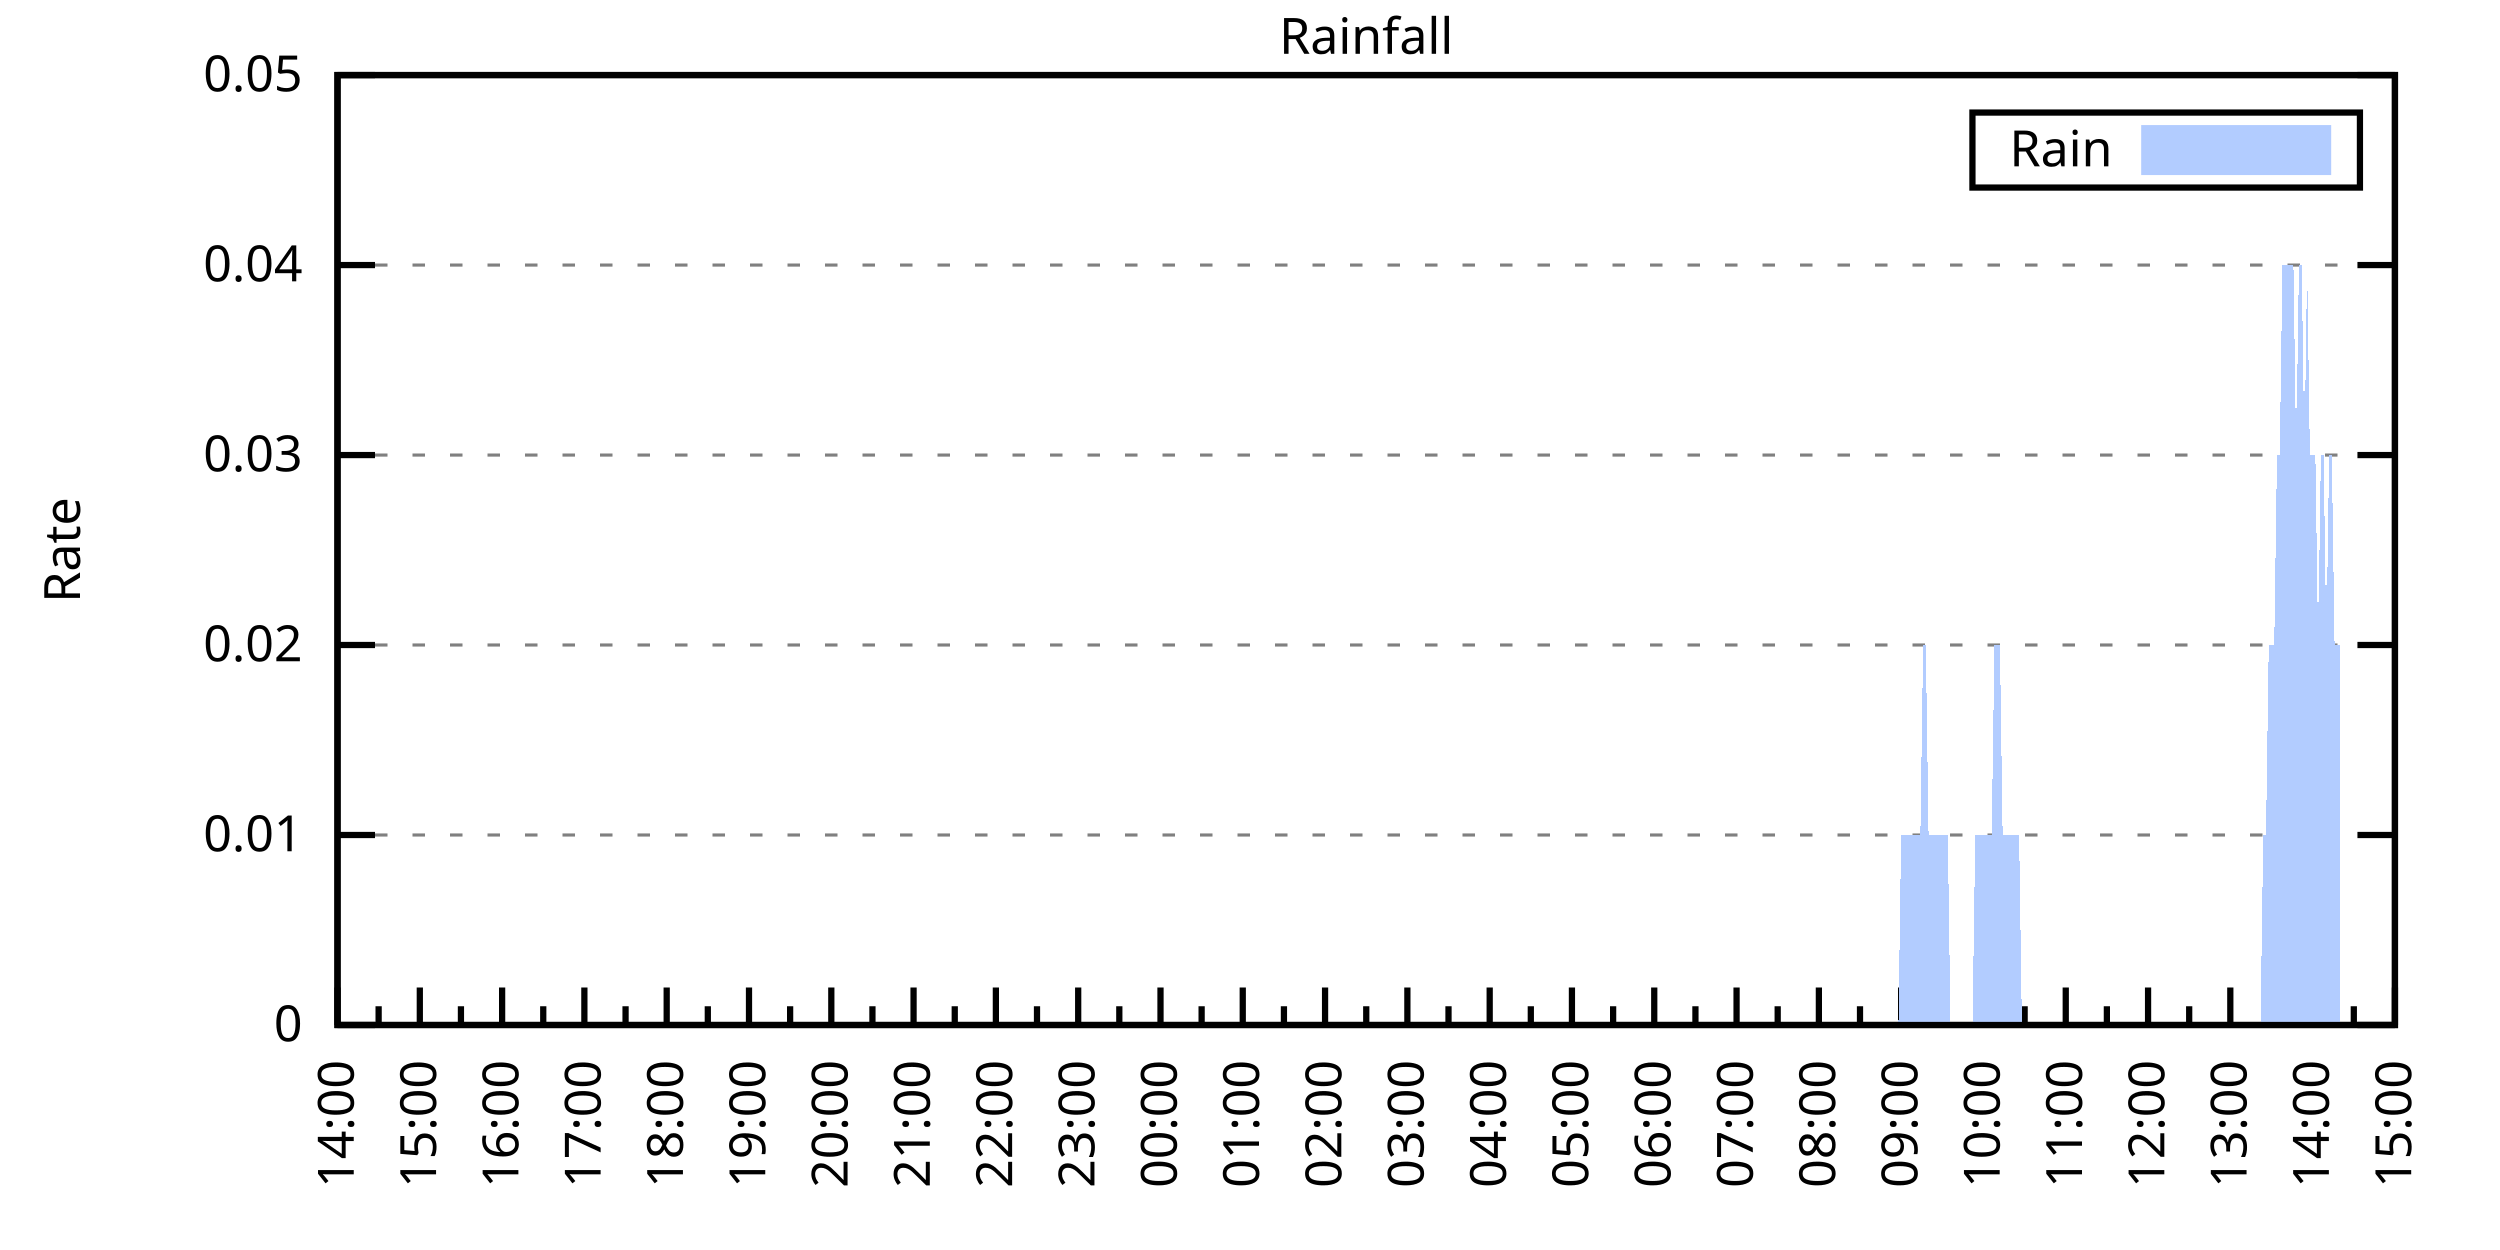
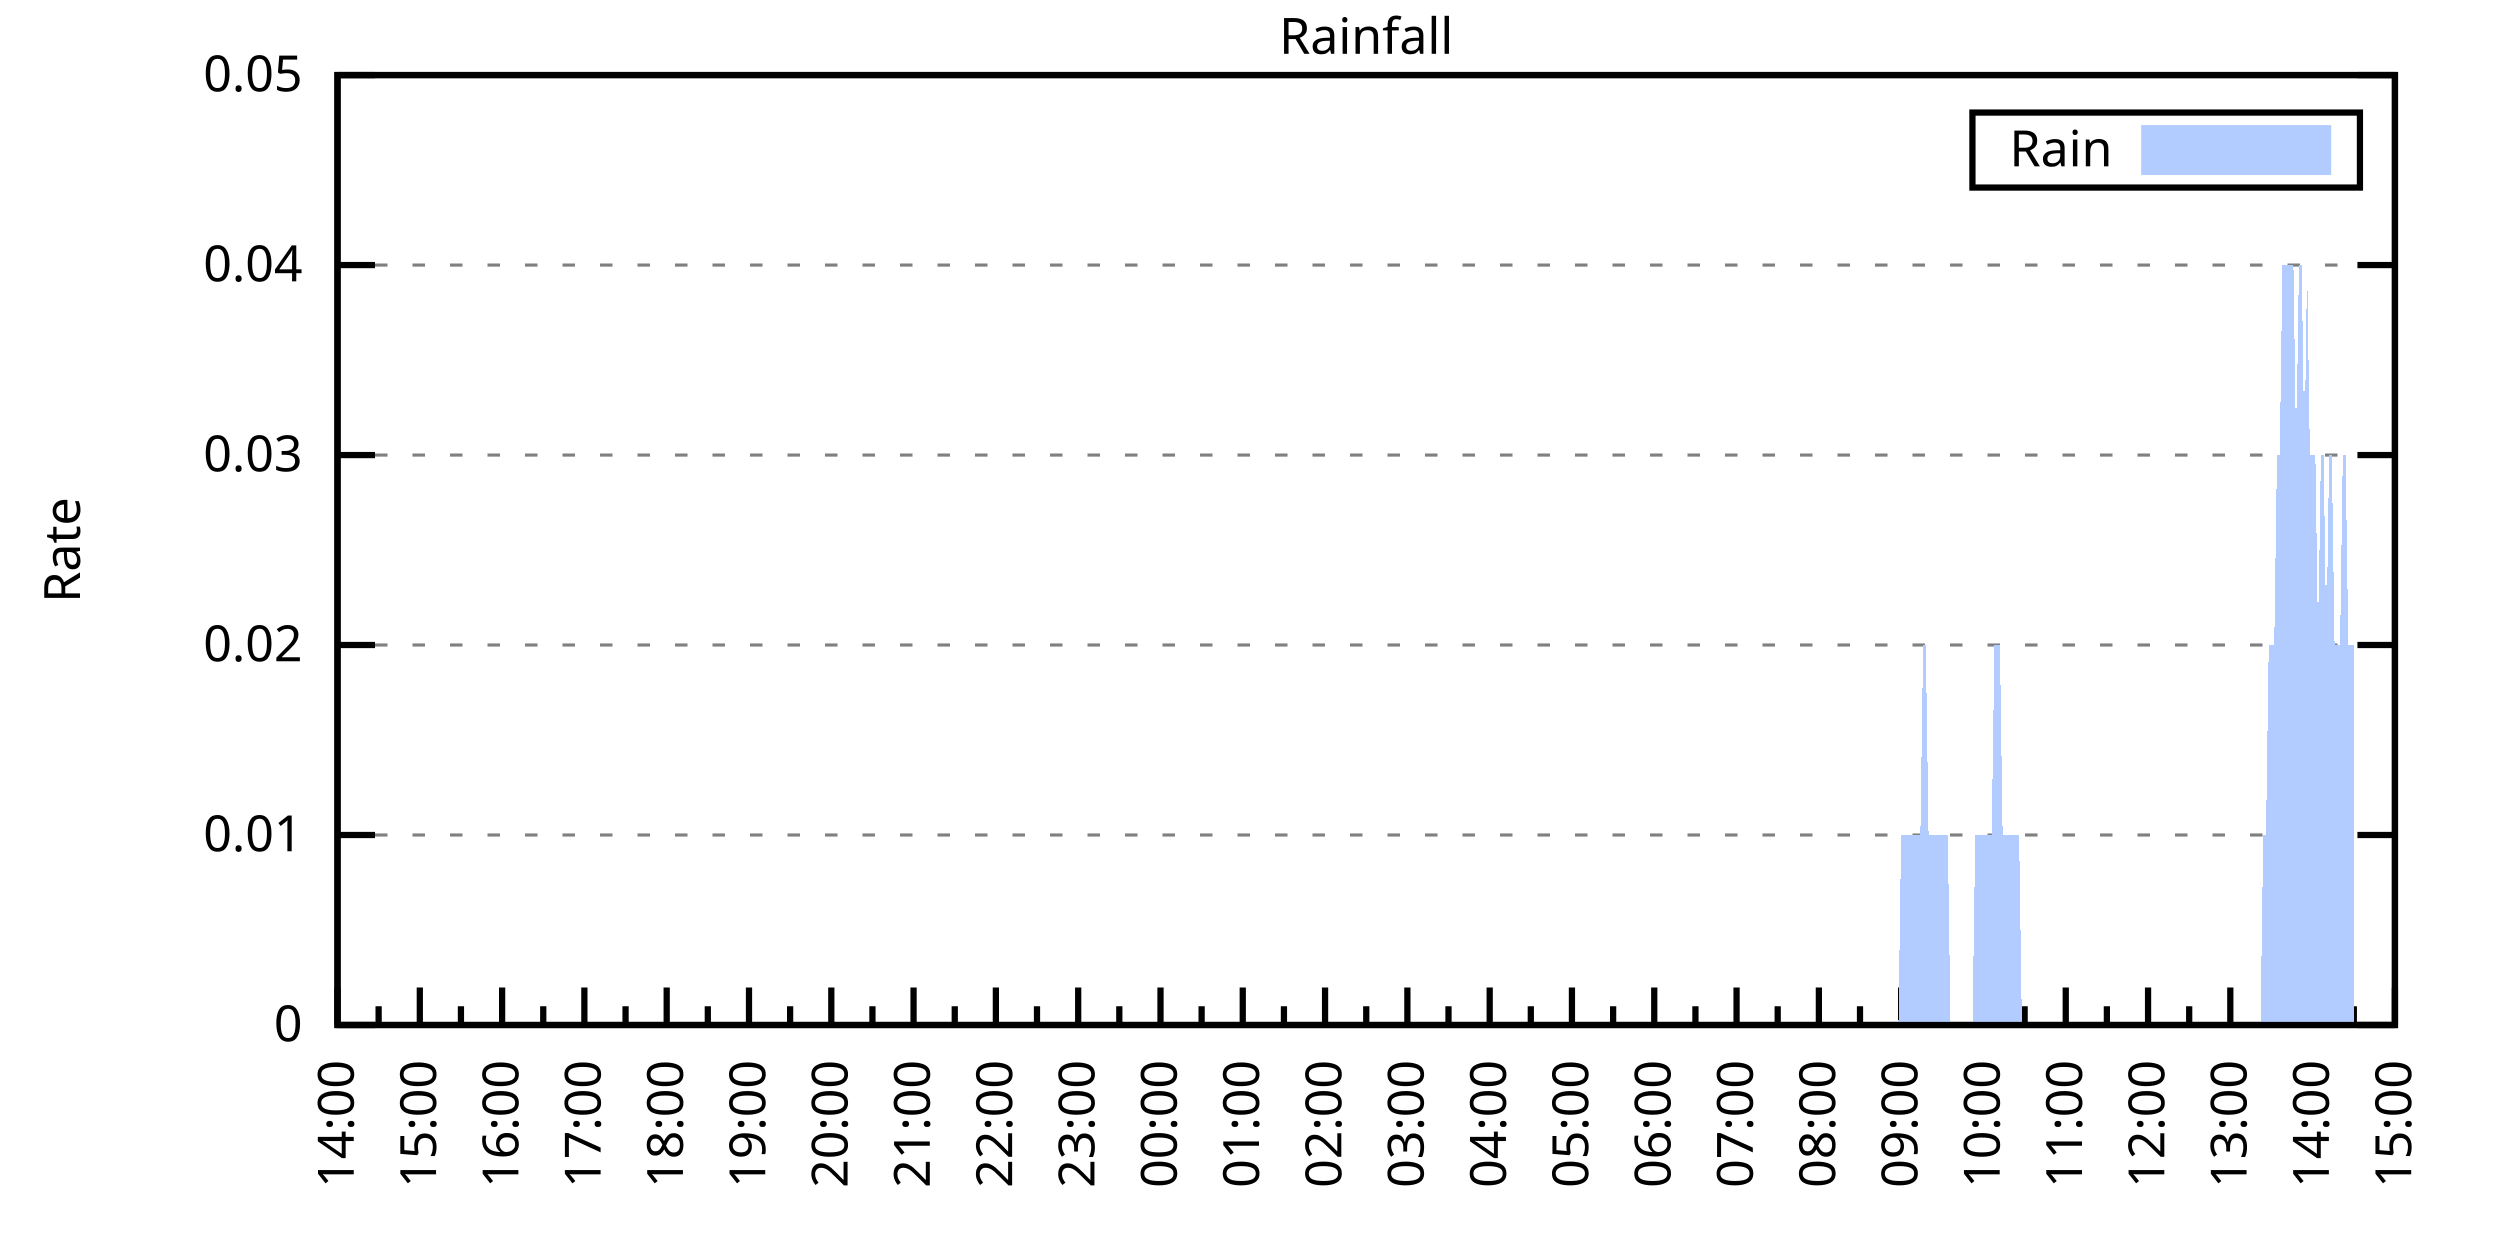
<svg xmlns="http://www.w3.org/2000/svg" xmlns:xlink="http://www.w3.org/1999/xlink" width="400" height="200" viewBox="0 0 400 200">
  <g id="gnuplot_canvas">
    <rect x="0" y="0" width="400" height="200" fill="none" />
    <defs>
      <circle id="gpDot" r="0.5" stroke-width="0.5" stroke="currentColor" />
      <path id="gpPt0" stroke-width="0.333" stroke="currentColor" d="M-1,0 h2 M0,-1 v2" />
      <path id="gpPt1" stroke-width="0.333" stroke="currentColor" d="M-1,-1 L1,1 M1,-1 L-1,1" />
      <path id="gpPt2" stroke-width="0.333" stroke="currentColor" d="M-1,0 L1,0 M0,-1 L0,1 M-1,-1 L1,1 M-1,1 L1,-1" />
      <rect id="gpPt3" stroke-width="0.333" stroke="currentColor" x="-1" y="-1" width="2" height="2" />
      <rect id="gpPt4" stroke-width="0.333" stroke="currentColor" fill="currentColor" x="-1" y="-1" width="2" height="2" />
      <circle id="gpPt5" stroke-width="0.333" stroke="currentColor" cx="0" cy="0" r="1" />
      <use xlink:href="#gpPt5" id="gpPt6" fill="currentColor" stroke="none" />
      <path id="gpPt7" stroke-width="0.333" stroke="currentColor" d="M0,-1.33 L-1.33,0.67 L1.33,0.67 z" />
      <use xlink:href="#gpPt7" id="gpPt8" fill="currentColor" stroke="none" />
      <use xlink:href="#gpPt7" id="gpPt9" stroke="currentColor" transform="rotate(180)" />
      <use xlink:href="#gpPt9" id="gpPt10" fill="currentColor" stroke="none" />
      <use xlink:href="#gpPt3" id="gpPt11" stroke="currentColor" transform="rotate(45)" />
      <use xlink:href="#gpPt11" id="gpPt12" fill="currentColor" stroke="none" />
      <path id="gpPt13" stroke-width="0.333" stroke="currentColor" d="M0,1.330 L1.265,0.411 L0.782,-1.067 L-0.782,-1.076 L-1.265,0.411 z" />
      <use xlink:href="#gpPt13" id="gpPt14" fill="currentColor" stroke="none" />
      <filter id="textbox" filterUnits="objectBoundingBox" x="0" y="0" height="1" width="1">
        <feFlood flood-color="white" flood-opacity="1" result="bgnd" />
        <feComposite in="SourceGraphic" in2="bgnd" operator="atop" />
      </filter>
      <filter id="greybox" filterUnits="objectBoundingBox" x="0" y="0" height="1" width="1">
        <feFlood flood-color="lightgrey" flood-opacity="1" result="grey" />
        <feComposite in="SourceGraphic" in2="grey" operator="atop" />
      </filter>
    </defs>
    <g fill="none" color="white" stroke="currentColor" stroke-width="1.00" stroke-linecap="butt" stroke-linejoin="miter">
</g>
    <g fill="none" color="black" stroke="currentColor" stroke-width="1.00" stroke-linecap="butt" stroke-linejoin="miter">
      <g stroke="none" shape-rendering="crispEdges">
        <polygon fill="rgb(255, 255, 255)" points="54.00,164.00 383.18,164.00 383.18,12.02 54.00,12.02 " />
      </g>
    </g>
    <g fill="none" color="black" stroke="currentColor" stroke-width="1.00" stroke-linecap="butt" stroke-linejoin="miter">
</g>
    <g fill="none" color="black" stroke="black" stroke-width="0.50" stroke-linecap="butt" stroke-linejoin="miter">
</g>
    <g fill="none" color="gray" stroke="currentColor" stroke-width="0.50" stroke-linecap="butt" stroke-linejoin="miter">
      <path stroke="gray" stroke-dasharray="2,4" class="gridline" d="M54.00,164.00 L383.19,164.00  " />
    </g>
    <g fill="none" color="gray" stroke="gray" stroke-width="1.00" stroke-linecap="butt" stroke-linejoin="miter">
</g>
    <g fill="none" color="black" stroke="currentColor" stroke-width="1.00" stroke-linecap="butt" stroke-linejoin="miter">
      <path stroke="black" d="M54.00,164.00 L60.00,164.00 M383.19,164.00 L377.19,164.00  " />
      <g transform="translate(48.40,166.60)" stroke="none" fill="black" font-family="Sans" font-size="8.00" text-anchor="end">
        <text>
          <tspan font-family="Sans"> 0</tspan>
        </text>
      </g>
    </g>
    <g fill="none" color="black" stroke="currentColor" stroke-width="1.00" stroke-linecap="butt" stroke-linejoin="miter">
</g>
    <g fill="none" color="black" stroke="black" stroke-width="0.50" stroke-linecap="butt" stroke-linejoin="miter">
</g>
    <g fill="none" color="gray" stroke="currentColor" stroke-width="0.50" stroke-linecap="butt" stroke-linejoin="miter">
      <path stroke="gray" stroke-dasharray="2,4" class="gridline" d="M54.00,133.60 L383.19,133.60  " />
    </g>
    <g fill="none" color="gray" stroke="gray" stroke-width="1.00" stroke-linecap="butt" stroke-linejoin="miter">
</g>
    <g fill="none" color="black" stroke="currentColor" stroke-width="1.00" stroke-linecap="butt" stroke-linejoin="miter">
      <path stroke="black" d="M54.00,133.60 L60.00,133.60 M383.19,133.60 L377.19,133.60  " />
      <g transform="translate(48.40,136.20)" stroke="none" fill="black" font-family="Sans" font-size="8.00" text-anchor="end">
        <text>
          <tspan font-family="Sans"> 0.01</tspan>
        </text>
      </g>
    </g>
    <g fill="none" color="black" stroke="currentColor" stroke-width="1.00" stroke-linecap="butt" stroke-linejoin="miter">
</g>
    <g fill="none" color="black" stroke="black" stroke-width="0.50" stroke-linecap="butt" stroke-linejoin="miter">
</g>
    <g fill="none" color="gray" stroke="currentColor" stroke-width="0.50" stroke-linecap="butt" stroke-linejoin="miter">
      <path stroke="gray" stroke-dasharray="2,4" class="gridline" d="M54.00,103.20 L383.19,103.20  " />
    </g>
    <g fill="none" color="gray" stroke="gray" stroke-width="1.00" stroke-linecap="butt" stroke-linejoin="miter">
</g>
    <g fill="none" color="black" stroke="currentColor" stroke-width="1.00" stroke-linecap="butt" stroke-linejoin="miter">
      <path stroke="black" d="M54.00,103.20 L60.00,103.20 M383.19,103.20 L377.19,103.20  " />
      <g transform="translate(48.40,105.80)" stroke="none" fill="black" font-family="Sans" font-size="8.00" text-anchor="end">
        <text>
          <tspan font-family="Sans"> 0.02</tspan>
        </text>
      </g>
    </g>
    <g fill="none" color="black" stroke="currentColor" stroke-width="1.00" stroke-linecap="butt" stroke-linejoin="miter">
</g>
    <g fill="none" color="black" stroke="black" stroke-width="0.50" stroke-linecap="butt" stroke-linejoin="miter">
</g>
    <g fill="none" color="gray" stroke="currentColor" stroke-width="0.50" stroke-linecap="butt" stroke-linejoin="miter">
      <path stroke="gray" stroke-dasharray="2,4" class="gridline" d="M54.00,72.81 L383.19,72.81  " />
    </g>
    <g fill="none" color="gray" stroke="gray" stroke-width="1.00" stroke-linecap="butt" stroke-linejoin="miter">
</g>
    <g fill="none" color="black" stroke="currentColor" stroke-width="1.00" stroke-linecap="butt" stroke-linejoin="miter">
      <path stroke="black" d="M54.00,72.81 L60.00,72.81 M383.19,72.81 L377.19,72.81  " />
      <g transform="translate(48.40,75.41)" stroke="none" fill="black" font-family="Sans" font-size="8.00" text-anchor="end">
        <text>
          <tspan font-family="Sans"> 0.03</tspan>
        </text>
      </g>
    </g>
    <g fill="none" color="black" stroke="currentColor" stroke-width="1.00" stroke-linecap="butt" stroke-linejoin="miter">
</g>
    <g fill="none" color="black" stroke="black" stroke-width="0.50" stroke-linecap="butt" stroke-linejoin="miter">
</g>
    <g fill="none" color="gray" stroke="currentColor" stroke-width="0.50" stroke-linecap="butt" stroke-linejoin="miter">
      <path stroke="gray" stroke-dasharray="2,4" class="gridline" d="M54.00,42.41 L383.19,42.41  " />
    </g>
    <g fill="none" color="gray" stroke="gray" stroke-width="1.00" stroke-linecap="butt" stroke-linejoin="miter">
</g>
    <g fill="none" color="black" stroke="currentColor" stroke-width="1.00" stroke-linecap="butt" stroke-linejoin="miter">
      <path stroke="black" d="M54.00,42.41 L60.00,42.41 M383.19,42.41 L377.19,42.41  " />
      <g transform="translate(48.40,45.01)" stroke="none" fill="black" font-family="Sans" font-size="8.00" text-anchor="end">
        <text>
          <tspan font-family="Sans"> 0.04</tspan>
        </text>
      </g>
    </g>
    <g fill="none" color="black" stroke="currentColor" stroke-width="1.00" stroke-linecap="butt" stroke-linejoin="miter">
</g>
    <g fill="none" color="black" stroke="black" stroke-width="0.50" stroke-linecap="butt" stroke-linejoin="miter">
</g>
    <g fill="none" color="gray" stroke="currentColor" stroke-width="0.50" stroke-linecap="butt" stroke-linejoin="miter">
      <path stroke="gray" stroke-dasharray="2,4" class="gridline" d="M54.00,12.01 L383.19,12.01  " />
    </g>
    <g fill="none" color="gray" stroke="gray" stroke-width="1.00" stroke-linecap="butt" stroke-linejoin="miter">
</g>
    <g fill="none" color="black" stroke="currentColor" stroke-width="1.00" stroke-linecap="butt" stroke-linejoin="miter">
      <path stroke="black" d="M54.00,12.01 L60.00,12.01 M383.19,12.01 L377.19,12.01  " />
      <g transform="translate(48.40,14.61)" stroke="none" fill="black" font-family="Sans" font-size="8.00" text-anchor="end">
        <text>
          <tspan font-family="Sans"> 0.05</tspan>
        </text>
      </g>
    </g>
    <g fill="none" color="black" stroke="currentColor" stroke-width="1.00" stroke-linecap="butt" stroke-linejoin="miter">
      <path stroke="black" d="M54.00,164.00 L54.00,158.00  " />
      <g transform="translate(56.60,169.60) rotate(270)" stroke="none" fill="black" font-family="Sans" font-size="8.00" text-anchor="end">
        <text>
          <tspan font-family="Sans">14:00</tspan>
        </text>
      </g>
    </g>
    <g fill="none" color="black" stroke="currentColor" stroke-width="1.00" stroke-linecap="butt" stroke-linejoin="miter">
      <path stroke="black" d="M60.58,164.00 L60.58,161.00 M67.17,164.00 L67.17,158.00  " />
      <g transform="translate(69.77,169.60) rotate(270)" stroke="none" fill="black" font-family="Sans" font-size="8.00" text-anchor="end">
        <text>
          <tspan font-family="Sans">15:00</tspan>
        </text>
      </g>
    </g>
    <g fill="none" color="black" stroke="currentColor" stroke-width="1.00" stroke-linecap="butt" stroke-linejoin="miter">
      <path stroke="black" d="M73.75,164.00 L73.75,161.00 M80.34,164.00 L80.34,158.00  " />
      <g transform="translate(82.94,169.60) rotate(270)" stroke="none" fill="black" font-family="Sans" font-size="8.00" text-anchor="end">
        <text>
          <tspan font-family="Sans">16:00</tspan>
        </text>
      </g>
    </g>
    <g fill="none" color="black" stroke="currentColor" stroke-width="1.00" stroke-linecap="butt" stroke-linejoin="miter">
      <path stroke="black" d="M86.92,164.00 L86.92,161.00 M93.50,164.00 L93.50,158.00  " />
      <g transform="translate(96.10,169.60) rotate(270)" stroke="none" fill="black" font-family="Sans" font-size="8.00" text-anchor="end">
        <text>
          <tspan font-family="Sans">17:00</tspan>
        </text>
      </g>
    </g>
    <g fill="none" color="black" stroke="currentColor" stroke-width="1.00" stroke-linecap="butt" stroke-linejoin="miter">
      <path stroke="black" d="M100.09,164.00 L100.09,161.00 M106.67,164.00 L106.67,158.00  " />
      <g transform="translate(109.27,169.60) rotate(270)" stroke="none" fill="black" font-family="Sans" font-size="8.00" text-anchor="end">
        <text>
          <tspan font-family="Sans">18:00</tspan>
        </text>
      </g>
    </g>
    <g fill="none" color="black" stroke="currentColor" stroke-width="1.00" stroke-linecap="butt" stroke-linejoin="miter">
      <path stroke="black" d="M113.25,164.00 L113.25,161.00 M119.84,164.00 L119.84,158.00  " />
      <g transform="translate(122.44,169.60) rotate(270)" stroke="none" fill="black" font-family="Sans" font-size="8.00" text-anchor="end">
        <text>
          <tspan font-family="Sans">19:00</tspan>
        </text>
      </g>
    </g>
    <g fill="none" color="black" stroke="currentColor" stroke-width="1.00" stroke-linecap="butt" stroke-linejoin="miter">
      <path stroke="black" d="M126.42,164.00 L126.42,161.00 M133.01,164.00 L133.01,158.00  " />
      <g transform="translate(135.61,169.60) rotate(270)" stroke="none" fill="black" font-family="Sans" font-size="8.00" text-anchor="end">
        <text>
          <tspan font-family="Sans">20:00</tspan>
        </text>
      </g>
    </g>
    <g fill="none" color="black" stroke="currentColor" stroke-width="1.00" stroke-linecap="butt" stroke-linejoin="miter">
      <path stroke="black" d="M139.59,164.00 L139.59,161.00 M146.17,164.00 L146.17,158.00  " />
      <g transform="translate(148.77,169.60) rotate(270)" stroke="none" fill="black" font-family="Sans" font-size="8.00" text-anchor="end">
        <text>
          <tspan font-family="Sans">21:00</tspan>
        </text>
      </g>
    </g>
    <g fill="none" color="black" stroke="currentColor" stroke-width="1.00" stroke-linecap="butt" stroke-linejoin="miter">
      <path stroke="black" d="M152.76,164.00 L152.76,161.00 M159.34,164.00 L159.34,158.00  " />
      <g transform="translate(161.94,169.60) rotate(270)" stroke="none" fill="black" font-family="Sans" font-size="8.00" text-anchor="end">
        <text>
          <tspan font-family="Sans">22:00</tspan>
        </text>
      </g>
    </g>
    <g fill="none" color="black" stroke="currentColor" stroke-width="1.00" stroke-linecap="butt" stroke-linejoin="miter">
      <path stroke="black" d="M165.92,164.00 L165.92,161.00 M172.51,164.00 L172.51,158.00  " />
      <g transform="translate(175.11,169.60) rotate(270)" stroke="none" fill="black" font-family="Sans" font-size="8.00" text-anchor="end">
        <text>
          <tspan font-family="Sans">23:00</tspan>
        </text>
      </g>
    </g>
    <g fill="none" color="black" stroke="currentColor" stroke-width="1.00" stroke-linecap="butt" stroke-linejoin="miter">
      <path stroke="black" d="M179.09,164.00 L179.09,161.00 M185.68,164.00 L185.68,158.00  " />
      <g transform="translate(188.28,169.60) rotate(270)" stroke="none" fill="black" font-family="Sans" font-size="8.00" text-anchor="end">
        <text>
          <tspan font-family="Sans">00:00</tspan>
        </text>
      </g>
    </g>
    <g fill="none" color="black" stroke="currentColor" stroke-width="1.00" stroke-linecap="butt" stroke-linejoin="miter">
      <path stroke="black" d="M192.26,164.00 L192.26,161.00 M198.84,164.00 L198.84,158.00  " />
      <g transform="translate(201.44,169.60) rotate(270)" stroke="none" fill="black" font-family="Sans" font-size="8.00" text-anchor="end">
        <text>
          <tspan font-family="Sans">01:00</tspan>
        </text>
      </g>
    </g>
    <g fill="none" color="black" stroke="currentColor" stroke-width="1.00" stroke-linecap="butt" stroke-linejoin="miter">
      <path stroke="black" d="M205.43,164.00 L205.43,161.00 M212.01,164.00 L212.01,158.00  " />
      <g transform="translate(214.61,169.60) rotate(270)" stroke="none" fill="black" font-family="Sans" font-size="8.00" text-anchor="end">
        <text>
          <tspan font-family="Sans">02:00</tspan>
        </text>
      </g>
    </g>
    <g fill="none" color="black" stroke="currentColor" stroke-width="1.00" stroke-linecap="butt" stroke-linejoin="miter">
      <path stroke="black" d="M218.60,164.00 L218.60,161.00 M225.18,164.00 L225.18,158.00  " />
      <g transform="translate(227.78,169.60) rotate(270)" stroke="none" fill="black" font-family="Sans" font-size="8.00" text-anchor="end">
        <text>
          <tspan font-family="Sans">03:00</tspan>
        </text>
      </g>
    </g>
    <g fill="none" color="black" stroke="currentColor" stroke-width="1.00" stroke-linecap="butt" stroke-linejoin="miter">
      <path stroke="black" d="M231.76,164.00 L231.76,161.00 M238.35,164.00 L238.35,158.00  " />
      <g transform="translate(240.95,169.60) rotate(270)" stroke="none" fill="black" font-family="Sans" font-size="8.00" text-anchor="end">
        <text>
          <tspan font-family="Sans">04:00</tspan>
        </text>
      </g>
    </g>
    <g fill="none" color="black" stroke="currentColor" stroke-width="1.00" stroke-linecap="butt" stroke-linejoin="miter">
      <path stroke="black" d="M244.93,164.00 L244.93,161.00 M251.51,164.00 L251.51,158.00  " />
      <g transform="translate(254.11,169.60) rotate(270)" stroke="none" fill="black" font-family="Sans" font-size="8.00" text-anchor="end">
        <text>
          <tspan font-family="Sans">05:00</tspan>
        </text>
      </g>
    </g>
    <g fill="none" color="black" stroke="currentColor" stroke-width="1.00" stroke-linecap="butt" stroke-linejoin="miter">
      <path stroke="black" d="M258.10,164.00 L258.10,161.00 M264.68,164.00 L264.68,158.00  " />
      <g transform="translate(267.28,169.60) rotate(270)" stroke="none" fill="black" font-family="Sans" font-size="8.00" text-anchor="end">
        <text>
          <tspan font-family="Sans">06:00</tspan>
        </text>
      </g>
    </g>
    <g fill="none" color="black" stroke="currentColor" stroke-width="1.00" stroke-linecap="butt" stroke-linejoin="miter">
      <path stroke="black" d="M271.27,164.00 L271.27,161.00 M277.85,164.00 L277.85,158.00  " />
      <g transform="translate(280.45,169.60) rotate(270)" stroke="none" fill="black" font-family="Sans" font-size="8.00" text-anchor="end">
        <text>
          <tspan font-family="Sans">07:00</tspan>
        </text>
      </g>
    </g>
    <g fill="none" color="black" stroke="currentColor" stroke-width="1.00" stroke-linecap="butt" stroke-linejoin="miter">
      <path stroke="black" d="M284.43,164.00 L284.43,161.00 M291.02,164.00 L291.02,158.00  " />
      <g transform="translate(293.62,169.60) rotate(270)" stroke="none" fill="black" font-family="Sans" font-size="8.00" text-anchor="end">
        <text>
          <tspan font-family="Sans">08:00</tspan>
        </text>
      </g>
    </g>
    <g fill="none" color="black" stroke="currentColor" stroke-width="1.00" stroke-linecap="butt" stroke-linejoin="miter">
      <path stroke="black" d="M297.60,164.00 L297.60,161.00 M304.18,164.00 L304.18,158.00  " />
      <g transform="translate(306.78,169.60) rotate(270)" stroke="none" fill="black" font-family="Sans" font-size="8.00" text-anchor="end">
        <text>
          <tspan font-family="Sans">09:00</tspan>
        </text>
      </g>
    </g>
    <g fill="none" color="black" stroke="currentColor" stroke-width="1.00" stroke-linecap="butt" stroke-linejoin="miter">
      <path stroke="black" d="M310.77,164.00 L310.77,161.00 M317.35,164.00 L317.35,158.00  " />
      <g transform="translate(319.95,169.60) rotate(270)" stroke="none" fill="black" font-family="Sans" font-size="8.00" text-anchor="end">
        <text>
          <tspan font-family="Sans">10:00</tspan>
        </text>
      </g>
    </g>
    <g fill="none" color="black" stroke="currentColor" stroke-width="1.00" stroke-linecap="butt" stroke-linejoin="miter">
      <path stroke="black" d="M323.94,164.00 L323.94,161.00 M330.52,164.00 L330.52,158.00  " />
      <g transform="translate(333.12,169.60) rotate(270)" stroke="none" fill="black" font-family="Sans" font-size="8.00" text-anchor="end">
        <text>
          <tspan font-family="Sans">11:00</tspan>
        </text>
      </g>
    </g>
    <g fill="none" color="black" stroke="currentColor" stroke-width="1.00" stroke-linecap="butt" stroke-linejoin="miter">
      <path stroke="black" d="M337.10,164.00 L337.10,161.00 M343.69,164.00 L343.69,158.00  " />
      <g transform="translate(346.29,169.60) rotate(270)" stroke="none" fill="black" font-family="Sans" font-size="8.00" text-anchor="end">
        <text>
          <tspan font-family="Sans">12:00</tspan>
        </text>
      </g>
    </g>
    <g fill="none" color="black" stroke="currentColor" stroke-width="1.00" stroke-linecap="butt" stroke-linejoin="miter">
      <path stroke="black" d="M350.27,164.00 L350.27,161.00 M356.85,164.00 L356.85,158.00  " />
      <g transform="translate(359.45,169.60) rotate(270)" stroke="none" fill="black" font-family="Sans" font-size="8.00" text-anchor="end">
        <text>
          <tspan font-family="Sans">13:00</tspan>
        </text>
      </g>
    </g>
    <g fill="none" color="black" stroke="currentColor" stroke-width="1.00" stroke-linecap="butt" stroke-linejoin="miter">
      <path stroke="black" d="M363.44,164.00 L363.44,161.00 M370.02,164.00 L370.02,158.00  " />
      <g transform="translate(372.62,169.60) rotate(270)" stroke="none" fill="black" font-family="Sans" font-size="8.00" text-anchor="end">
        <text>
          <tspan font-family="Sans">14:00</tspan>
        </text>
      </g>
    </g>
    <g fill="none" color="black" stroke="currentColor" stroke-width="1.00" stroke-linecap="butt" stroke-linejoin="miter">
      <path stroke="black" d="M376.61,164.00 L376.61,161.00 M383.19,164.00 L383.19,158.00  " />
      <g transform="translate(385.79,169.60) rotate(270)" stroke="none" fill="black" font-family="Sans" font-size="8.00" text-anchor="end">
        <text>
          <tspan font-family="Sans">15:00</tspan>
        </text>
      </g>
    </g>
    <g fill="none" color="black" stroke="currentColor" stroke-width="1.00" stroke-linecap="butt" stroke-linejoin="miter">
</g>
    <g fill="none" color="black" stroke="currentColor" stroke-width="1.00" stroke-linecap="butt" stroke-linejoin="miter">
      <path stroke="black" d="M54.00,12.01 L54.00,164.00 L383.19,164.00 L383.19,12.01 L54.00,12.01 Z  " />
    </g>
    <g fill="none" color="black" stroke="currentColor" stroke-width="1.00" stroke-linecap="butt" stroke-linejoin="miter">
      <g transform="translate(12.80,88.01) rotate(270)" stroke="none" fill="black" font-family="Sans" font-size="8.00" text-anchor="middle">
        <text>
          <tspan font-family="Sans">Rate</tspan>
        </text>
      </g>
    </g>
    <g fill="none" color="black" stroke="currentColor" stroke-width="1.00" stroke-linecap="butt" stroke-linejoin="miter">
</g>
    <g fill="none" color="black" stroke="currentColor" stroke-width="1.00" stroke-linecap="butt" stroke-linejoin="miter">
      <path stroke="black" d="M315.59,30.01 L315.59,18.01 L377.59,18.01 L377.59,30.01 L315.59,30.01 Z  " />
    </g>
    <g id="Rainfall_plot_1">
      <g fill="none" color="white" stroke="black" stroke-width="2.00" stroke-linecap="butt" stroke-linejoin="miter">
</g>
      <g fill="none" color="black" stroke="currentColor" stroke-width="2.00" stroke-linecap="butt" stroke-linejoin="miter">
        <g transform="translate(337.99,26.61)" stroke="none" fill="black" font-family="Sans" font-size="8.00" text-anchor="end">
          <text>
            <tspan font-family="Sans">Rain</tspan>
          </text>
        </g>
      </g>
      <g fill="none" color="black" stroke="currentColor" stroke-width="2.00" stroke-linecap="butt" stroke-linejoin="miter">
        <g stroke="none" shape-rendering="crispEdges">
          <polygon fill="rgb(178, 204, 255)" points="343.59,27.01 371.99,27.01 371.99,21.01 343.59,21.01 " />
        </g>
        <path stroke="rgb(178, 204, 255)" d="M343.59,27.01 L371.99,27.01 L371.99,21.01 L343.59,21.01 L343.59,27.01 Z  " />
      </g>
      <g fill="none" color="black" stroke="currentColor" stroke-width="2.00" stroke-linecap="butt" stroke-linejoin="miter">
        <g stroke="none" shape-rendering="crispEdges">
-           <polygon fill="rgb(178, 204, 255)" points="58.83,164.00 59.27,164.00 59.71,164.00 60.14,164.00 60.58,164.00 61.02,164.00 61.46,164.00 61.90,164.00 62.34,164.00 62.78,164.00 63.22,164.00 63.66,164.00 64.10,164.00 64.53,164.00 64.97,164.00 65.41,164.00 65.85,164.00 66.29,164.00 66.73,164.00 67.17,164.00 67.61,164.00 68.05,164.00 68.48,164.00 68.92,164.00 69.36,164.00 69.80,164.00 70.24,164.00 70.68,164.00 71.12,164.00 71.56,164.00 72.00,164.00 72.43,164.00 72.87,164.00 73.31,164.00 73.75,164.00 74.19,164.00 74.63,164.00 75.07,164.00 75.51,164.00 75.95,164.00 76.38,164.00 76.82,164.00 77.26,164.00 77.70,164.00 78.14,164.00 78.58,164.00 79.02,164.00 79.46,164.00 79.90,164.00 80.34,164.00 80.77,164.00 81.21,164.00 81.65,164.00 82.09,164.00 82.53,164.00 82.97,164.00 83.41,164.00 83.85,164.00 84.29,164.00 84.72,164.00 85.16,164.00 85.60,164.00 86.04,164.00 86.48,164.00 86.92,164.00 87.36,164.00 87.80,164.00 88.24,164.00 88.67,164.00 89.11,164.00 89.55,164.00 89.99,164.00 90.43,164.00 90.87,164.00 91.31,164.00 91.75,164.00 92.19,164.00 92.62,164.00 93.06,164.00 93.50,164.00 93.94,164.00 94.38,164.00 94.82,164.00 95.26,164.00 95.70,164.00 96.14,164.00 96.58,164.00 97.01,164.00 97.45,164.00 97.89,164.00 98.33,164.00 98.77,164.00 99.21,164.00 99.65,164.00 100.09,164.00 100.53,164.00 100.96,164.00 101.40,164.00 101.84,164.00 102.28,164.00 102.72,164.00 103.16,164.00 103.60,164.00 104.04,164.00 104.48,164.00 104.91,164.00 105.35,164.00 105.79,164.00 106.23,164.00 106.67,164.00 107.11,164.00 107.55,164.00 107.99,164.00 108.43,164.00 108.87,164.00 109.30,164.00 109.74,164.00 110.18,164.00 110.62,164.00 111.06,164.00 111.50,164.00 111.94,164.00 112.38,164.00 112.82,164.00 113.25,164.00 113.69,164.00 114.13,164.00 114.57,164.00 115.01,164.00 115.45,164.00 115.89,164.00 116.33,164.00 116.77,164.00 117.20,164.00 117.64,164.00 118.08,164.00 118.52,164.00 118.96,164.00 119.40,164.00 119.84,164.00 120.28,164.00 120.72,164.00 121.15,164.00 121.59,164.00 122.03,164.00 122.47,164.00 122.91,164.00 123.35,164.00 123.79,164.00 124.23,164.00 124.67,164.00 125.11,164.00 125.54,164.00 125.98,164.00 126.42,164.00 126.86,164.00 127.30,164.00 127.74,164.00 128.18,164.00 128.62,164.00 129.06,164.00 129.49,164.00 129.93,164.00 130.37,164.00 130.81,164.00 131.25,164.00 131.69,164.00 132.13,164.00 132.57,164.00 133.01,164.00 133.44,164.00 133.88,164.00 134.32,164.00 134.76,164.00 135.20,164.00 135.64,164.00 136.08,164.00 136.52,164.00 136.96,164.00 137.39,164.00 137.83,164.00 138.27,164.00 138.71,164.00 139.15,164.00 139.59,164.00 140.03,164.00 140.47,164.00 140.91,164.00 141.35,164.00 141.78,164.00 142.22,164.00 142.66,164.00 143.10,164.00 143.54,164.00 143.98,164.00 144.42,164.00 144.86,164.00 145.30,164.00 145.73,164.00 146.17,164.00 146.61,164.00 147.05,164.00 147.49,164.00 147.93,164.00 148.37,164.00 148.81,164.00 149.25,164.00 149.68,164.00 150.12,164.00 150.56,164.00 151.00,164.00 151.44,164.00 151.88,164.00 152.32,164.00 152.76,164.00 153.20,164.00 153.63,164.00 154.07,164.00 154.51,164.00 154.95,164.00 155.39,164.00 155.83,164.00 156.27,164.00 156.71,164.00 157.15,164.00 157.59,164.00 158.02,164.00 158.46,164.00 158.90,164.00 159.34,164.00 159.78,164.00 160.22,164.00 160.66,164.00 161.10,164.00 161.54,164.00 161.97,164.00 162.41,164.00 162.85,164.00 163.29,164.00 163.73,164.00 164.17,164.00 164.61,164.00 165.05,164.00 165.49,164.00 165.92,164.00 166.36,164.00 166.80,164.00 167.24,164.00 167.68,164.00 168.12,164.00 168.56,164.00 169.00,164.00 169.44,164.00 169.87,164.00 170.31,164.00 170.75,164.00 171.19,164.00 171.63,164.00 172.07,164.00 172.51,164.00 172.95,164.00 173.39,164.00 173.83,164.00 174.26,164.00 174.70,164.00 175.14,164.00 175.58,164.00 176.02,164.00 176.46,164.00 176.90,164.00 177.34,164.00 177.78,164.00 178.21,164.00 178.65,164.00 179.09,164.00 179.53,164.00 179.97,164.00 180.41,164.00 180.85,164.00 181.29,164.00 181.73,164.00 182.16,164.00 182.60,164.00 183.04,164.00 183.48,164.00 183.92,164.00 184.36,164.00 184.80,164.00 185.24,164.00 185.68,164.00 186.11,164.00 186.55,164.00 186.99,164.00 187.43,164.00 187.87,164.00 188.31,164.00 188.75,164.00 189.19,164.00 189.63,164.00 190.07,164.00 190.50,164.00 190.94,164.00 191.38,164.00 191.82,164.00 192.26,164.00 192.70,164.00 193.14,164.00 193.58,164.00 194.02,164.00 194.45,164.00 194.89,164.00 195.33,164.00 195.77,164.00 196.21,164.00 196.65,164.00 197.09,164.00 197.53,164.00 197.97,164.00 198.40,164.00 198.84,164.00 199.28,164.00 199.72,164.00 200.16,164.00 200.60,164.00 201.04,164.00 201.48,164.00 201.92,164.00 202.35,164.00 202.79,164.00 203.23,164.00 203.67,164.00 204.11,164.00 204.55,164.00 204.99,164.00 205.43,164.00 205.87,164.00 206.31,164.00 206.74,164.00 207.18,164.00 207.62,164.00 208.06,164.00 208.50,164.00 208.94,164.00 209.38,164.00 209.82,164.00 210.26,164.00 210.69,164.00 211.13,164.00 211.57,164.00 212.01,164.00 212.45,164.00 212.89,164.00 213.33,164.00 213.77,164.00 214.21,164.00 214.64,164.00 215.08,164.00 215.52,164.00 215.96,164.00 216.40,164.00 216.84,164.00 217.28,164.00 217.72,164.00 218.16,164.00 218.60,164.00 219.03,164.00 219.47,164.00 219.91,164.00 220.35,164.00 220.79,164.00 221.23,164.00 221.67,164.00 222.11,164.00 222.55,164.00 222.98,164.00 223.42,164.00 223.86,164.00 224.30,164.00 224.74,164.00 225.18,164.00 225.62,164.00 226.06,164.00 226.50,164.00 226.93,164.00 227.37,164.00 227.81,164.00 228.25,164.00 228.69,164.00 229.13,164.00 229.57,164.00 230.01,164.00 230.45,164.00 230.88,164.00 231.32,164.00 231.76,164.00 232.20,164.00 232.64,164.00 233.08,164.00 233.52,164.00 233.96,164.00 234.40,164.00 234.84,164.00 235.27,164.00 235.71,164.00 236.15,164.00 236.59,164.00 237.03,164.00 237.47,164.00 237.91,164.00 238.35,164.00 238.79,164.00 239.22,164.00 239.66,164.00 240.10,164.00 240.54,164.00 240.98,164.00 241.42,164.00 241.86,164.00 242.30,164.00 242.74,164.00 243.17,164.00 243.61,164.00 244.05,164.00 244.49,164.00 244.93,164.00 245.37,164.00 245.81,164.00 246.25,164.00 246.69,164.00 247.12,164.00 247.56,164.00 248.00,164.00 248.44,164.00 248.88,164.00 249.32,164.00 249.76,164.00 250.20,164.00 250.64,164.00 251.08,164.00 251.51,164.00 251.95,164.00 252.39,164.00 252.83,164.00 253.27,164.00 253.71,164.00 254.15,164.00 254.59,164.00 255.03,164.00 255.46,164.00 255.90,164.00 256.34,164.00 256.78,164.00 257.22,164.00 257.66,164.00 258.10,164.00 258.54,164.00 258.98,164.00 259.41,164.00 259.85,164.00 260.29,164.00 260.73,164.00 261.17,164.00 261.61,164.00 262.05,164.00 262.49,164.00 262.93,164.00 263.36,164.00 263.80,164.00 264.24,164.00 264.68,164.00 265.12,164.00 265.56,164.00 266.00,164.00 266.44,164.00 266.88,164.00 267.32,164.00 267.75,164.00 268.19,164.00 268.63,164.00 269.07,164.00 269.51,164.00 269.95,164.00 270.39,164.00 270.83,164.00 271.27,164.00 271.70,164.00 272.14,164.00 272.58,164.00 273.02,164.00 273.46,164.00 273.90,164.00 274.34,164.00 274.78,164.00 275.22,164.00 275.65,164.00 276.09,164.00 276.53,164.00 276.97,164.00 277.41,164.00 277.85,164.00 278.29,164.00 278.73,164.00 279.17,164.00 279.60,164.00 280.04,164.00 280.48,164.00 280.92,164.00 281.36,164.00 281.80,164.00 282.24,164.00 282.68,164.00 283.12,164.00 283.56,164.00 283.99,164.00 284.43,164.00 284.87,164.00 285.31,164.00 285.75,164.00 286.19,164.00 286.63,164.00 287.07,164.00 287.51,164.00 287.94,164.00 288.38,164.00 288.82,164.00 289.26,164.00 289.70,164.00 290.14,164.00 290.58,164.00 291.02,164.00 291.46,164.00 291.89,164.00 292.33,164.00 292.77,164.00 293.21,164.00 293.65,164.00 294.09,164.00 294.53,164.00 294.97,164.00 295.41,164.00 295.84,164.00 296.28,164.00 296.72,164.00 297.16,164.00 297.60,164.00 298.04,164.00 298.48,164.00 298.92,164.00 299.36,164.00 299.80,164.00 300.23,164.00 300.67,164.00 301.11,164.00 301.55,164.00 301.99,164.00 302.43,164.00 302.87,164.00 303.31,164.00 303.75,164.00 304.18,133.60 304.62,133.60 305.06,133.60 305.50,133.60 305.94,133.60 306.38,133.60 306.82,133.60 307.26,133.60 307.70,103.20 308.13,103.20 308.57,133.60 309.01,133.60 309.45,133.60 309.89,133.60 310.33,133.60 310.77,133.60 311.21,133.60 311.65,133.60 312.08,164.00 312.52,164.00 312.96,164.00 313.40,164.00 313.84,164.00 314.28,164.00 314.72,164.00 315.16,164.00 315.60,164.00 316.04,133.60 316.47,133.60 316.91,133.60 317.35,133.60 317.79,133.60 318.23,133.60 318.67,133.60 319.11,103.20 319.55,103.20 319.99,103.20 320.42,133.60 320.86,133.60 321.30,133.60 321.74,133.60 322.18,133.60 322.62,133.60 323.06,133.60 323.50,164.00 323.94,164.00 324.37,164.00 324.81,164.00 325.25,164.00 325.69,164.00 326.13,164.00 326.57,164.00 327.01,164.00 327.45,164.00 327.89,164.00 328.33,164.00 328.76,164.00 329.20,164.00 329.64,164.00 330.08,164.00 330.52,164.00 330.96,164.00 331.40,164.00 331.84,164.00 332.28,164.00 332.71,164.00 333.15,164.00 333.59,164.00 334.03,164.00 334.47,164.00 334.91,164.00 335.35,164.00 335.79,164.00 336.23,164.00 336.66,164.00 337.10,164.00 337.54,164.00 337.98,164.00 338.42,164.00 338.86,164.00 339.30,164.00 339.74,164.00 340.18,164.00 340.61,164.00 341.05,164.00 341.49,164.00 341.93,164.00 342.37,164.00 342.81,164.00 343.25,164.00 343.69,164.00 344.13,164.00 344.57,164.00 345.00,164.00 345.44,164.00 345.88,164.00 346.32,164.00 346.76,164.00 347.20,164.00 347.64,164.00 348.08,164.00 348.52,164.00 348.95,164.00 349.39,164.00 349.83,164.00 350.27,164.00 350.71,164.00 351.15,164.00 351.59,164.00 352.03,164.00 352.47,164.00 352.90,164.00 353.34,164.00 353.78,164.00 354.22,164.00 354.66,164.00 355.10,164.00 355.54,164.00 355.98,164.00 356.42,164.00 356.85,164.00 357.29,164.00 357.73,164.00 358.17,164.00 358.61,164.00 359.05,164.00 359.49,164.00 359.93,164.00 360.37,164.00 360.81,164.00 361.24,164.00 361.68,164.00 362.12,133.60 362.56,133.60 363.00,103.20 363.44,103.20 363.88,103.20 364.32,72.81 364.76,72.81 365.19,42.41 365.63,42.41 366.07,42.41 366.51,42.41 366.95,42.41 367.39,72.81 367.83,42.41 368.27,42.41 368.71,72.81 369.14,42.41 369.58,72.81 370.02,72.81 370.46,72.81 370.90,103.20 371.34,72.81 371.78,72.81 372.22,103.20 372.66,72.81 373.09,72.81 373.53,103.20 373.97,103.20 374.41,103.20 374.41,164.00 58.83,164.00 " />
+           <polygon fill="rgb(178, 204, 255)" points="61.02,164.00 61.46,164.00 61.90,164.00 62.34,164.00 62.78,164.00 63.22,164.00 63.66,164.00 64.10,164.00 64.53,164.00 64.97,164.00 65.41,164.00 65.85,164.00 66.29,164.00 66.73,164.00 67.17,164.00 67.61,164.00 68.05,164.00 68.48,164.00 68.92,164.00 69.36,164.00 69.80,164.00 70.24,164.00 70.68,164.00 71.12,164.00 71.56,164.00 72.00,164.00 72.43,164.00 72.87,164.00 73.31,164.00 73.75,164.00 74.19,164.00 74.63,164.00 75.07,164.00 75.51,164.00 75.95,164.00 76.38,164.00 76.82,164.00 77.26,164.00 77.70,164.00 78.14,164.00 78.58,164.00 79.02,164.00 79.46,164.00 79.90,164.00 80.34,164.00 80.77,164.00 81.21,164.00 81.65,164.00 82.09,164.00 82.53,164.00 82.97,164.00 83.41,164.00 83.85,164.00 84.29,164.00 84.72,164.00 85.16,164.00 85.60,164.00 86.04,164.00 86.48,164.00 86.92,164.00 87.36,164.00 87.80,164.00 88.24,164.00 88.67,164.00 89.11,164.00 89.55,164.00 89.99,164.00 90.43,164.00 90.87,164.00 91.31,164.00 91.75,164.00 92.19,164.00 92.62,164.00 93.06,164.00 93.50,164.00 93.94,164.00 94.38,164.00 94.82,164.00 95.26,164.00 95.70,164.00 96.14,164.00 96.58,164.00 97.01,164.00 97.45,164.00 97.89,164.00 98.33,164.00 98.77,164.00 99.21,164.00 99.65,164.00 100.09,164.00 100.53,164.00 100.96,164.00 101.40,164.00 101.84,164.00 102.28,164.00 102.72,164.00 103.16,164.00 103.60,164.00 104.04,164.00 104.48,164.00 104.91,164.00 105.35,164.00 105.79,164.00 106.23,164.00 106.67,164.00 107.11,164.00 107.55,164.00 107.99,164.00 108.43,164.00 108.87,164.00 109.30,164.00 109.74,164.00 110.18,164.00 110.62,164.00 111.06,164.00 111.50,164.00 111.94,164.00 112.38,164.00 112.82,164.00 113.25,164.00 113.69,164.00 114.13,164.00 114.57,164.00 115.01,164.00 115.45,164.00 115.89,164.00 116.33,164.00 116.77,164.00 117.20,164.00 117.64,164.00 118.08,164.00 118.52,164.00 118.96,164.00 119.40,164.00 119.84,164.00 120.28,164.00 120.72,164.00 121.15,164.00 121.59,164.00 122.03,164.00 122.47,164.00 122.91,164.00 123.35,164.00 123.79,164.00 124.23,164.00 124.67,164.00 125.11,164.00 125.54,164.00 125.98,164.00 126.42,164.00 126.86,164.00 127.30,164.00 127.74,164.00 128.18,164.00 128.62,164.00 129.06,164.00 129.49,164.00 129.93,164.00 130.37,164.00 130.81,164.00 131.25,164.00 131.69,164.00 132.13,164.00 132.57,164.00 133.01,164.00 133.44,164.00 133.88,164.00 134.32,164.00 134.76,164.00 135.20,164.00 135.64,164.00 136.08,164.00 136.52,164.00 136.96,164.00 137.39,164.00 137.83,164.00 138.27,164.00 138.71,164.00 139.15,164.00 139.59,164.00 140.03,164.00 140.47,164.00 140.91,164.00 141.35,164.00 141.78,164.00 142.22,164.00 142.66,164.00 143.10,164.00 143.54,164.00 143.98,164.00 144.42,164.00 144.86,164.00 145.30,164.00 145.73,164.00 146.17,164.00 146.61,164.00 147.05,164.00 147.49,164.00 147.93,164.00 148.37,164.00 148.81,164.00 149.25,164.00 149.68,164.00 150.12,164.00 150.56,164.00 151.00,164.00 151.44,164.00 151.88,164.00 152.32,164.00 152.76,164.00 153.20,164.00 153.63,164.00 154.07,164.00 154.51,164.00 154.95,164.00 155.39,164.00 155.83,164.00 156.27,164.00 156.71,164.00 157.15,164.00 157.59,164.00 158.02,164.00 158.46,164.00 158.90,164.00 159.34,164.00 159.78,164.00 160.22,164.00 160.66,164.00 161.10,164.00 161.54,164.00 161.97,164.00 162.41,164.00 162.85,164.00 163.29,164.00 163.73,164.00 164.17,164.00 164.61,164.00 165.05,164.00 165.49,164.00 165.92,164.00 166.36,164.00 166.80,164.00 167.24,164.00 167.68,164.00 168.12,164.00 168.56,164.00 169.00,164.00 169.44,164.00 169.87,164.00 170.31,164.00 170.75,164.00 171.19,164.00 171.63,164.00 172.07,164.00 172.51,164.00 172.95,164.00 173.39,164.00 173.83,164.00 174.26,164.00 174.70,164.00 175.14,164.00 175.58,164.00 176.02,164.00 176.46,164.00 176.90,164.00 177.34,164.00 177.78,164.00 178.21,164.00 178.65,164.00 179.09,164.00 179.53,164.00 179.97,164.00 180.41,164.00 180.85,164.00 181.29,164.00 181.73,164.00 182.16,164.00 182.60,164.00 183.04,164.00 183.48,164.00 183.92,164.00 184.36,164.00 184.80,164.00 185.24,164.00 185.68,164.00 186.11,164.00 186.55,164.00 186.99,164.00 187.43,164.00 187.87,164.00 188.31,164.00 188.75,164.00 189.19,164.00 189.63,164.00 190.07,164.00 190.50,164.00 190.94,164.00 191.38,164.00 191.82,164.00 192.26,164.00 192.70,164.00 193.14,164.00 193.58,164.00 194.02,164.00 194.45,164.00 194.89,164.00 195.33,164.00 195.77,164.00 196.21,164.00 196.65,164.00 197.09,164.00 197.53,164.00 197.97,164.00 198.40,164.00 198.84,164.00 199.28,164.00 199.72,164.00 200.16,164.00 200.60,164.00 201.04,164.00 201.48,164.00 201.92,164.00 202.35,164.00 202.79,164.00 203.23,164.00 203.67,164.00 204.11,164.00 204.55,164.00 204.99,164.00 205.43,164.00 205.87,164.00 206.31,164.00 206.74,164.00 207.18,164.00 207.62,164.00 208.06,164.00 208.50,164.00 208.94,164.00 209.38,164.00 209.82,164.00 210.26,164.00 210.69,164.00 211.13,164.00 211.57,164.00 212.01,164.00 212.45,164.00 212.89,164.00 213.33,164.00 213.77,164.00 214.21,164.00 214.64,164.00 215.08,164.00 215.52,164.00 215.96,164.00 216.40,164.00 216.84,164.00 217.28,164.00 217.72,164.00 218.16,164.00 218.60,164.00 219.03,164.00 219.47,164.00 219.91,164.00 220.35,164.00 220.79,164.00 221.23,164.00 221.67,164.00 222.11,164.00 222.55,164.00 222.98,164.00 223.42,164.00 223.86,164.00 224.30,164.00 224.74,164.00 225.18,164.00 225.62,164.00 226.06,164.00 226.50,164.00 226.93,164.00 227.37,164.00 227.81,164.00 228.25,164.00 228.69,164.00 229.13,164.00 229.57,164.00 230.01,164.00 230.45,164.00 230.88,164.00 231.32,164.00 231.76,164.00 232.20,164.00 232.64,164.00 233.08,164.00 233.52,164.00 233.96,164.00 234.40,164.00 234.84,164.00 235.27,164.00 235.71,164.00 236.15,164.00 236.59,164.00 237.03,164.00 237.47,164.00 237.91,164.00 238.35,164.00 238.79,164.00 239.22,164.00 239.66,164.00 240.10,164.00 240.54,164.00 240.98,164.00 241.42,164.00 241.86,164.00 242.30,164.00 242.74,164.00 243.17,164.00 243.61,164.00 244.05,164.00 244.49,164.00 244.93,164.00 245.37,164.00 245.81,164.00 246.25,164.00 246.69,164.00 247.12,164.00 247.56,164.00 248.00,164.00 248.44,164.00 248.88,164.00 249.32,164.00 249.76,164.00 250.20,164.00 250.64,164.00 251.08,164.00 251.51,164.00 251.95,164.00 252.39,164.00 252.83,164.00 253.27,164.00 253.71,164.00 254.15,164.00 254.59,164.00 255.03,164.00 255.46,164.00 255.90,164.00 256.34,164.00 256.78,164.00 257.22,164.00 257.66,164.00 258.10,164.00 258.54,164.00 258.98,164.00 259.41,164.00 259.85,164.00 260.29,164.00 260.73,164.00 261.17,164.00 261.61,164.00 262.05,164.00 262.49,164.00 262.93,164.00 263.36,164.00 263.80,164.00 264.24,164.00 264.68,164.00 265.12,164.00 265.56,164.00 266.00,164.00 266.44,164.00 266.88,164.00 267.32,164.00 267.75,164.00 268.19,164.00 268.63,164.00 269.07,164.00 269.51,164.00 269.95,164.00 270.39,164.00 270.83,164.00 271.27,164.00 271.70,164.00 272.14,164.00 272.58,164.00 273.02,164.00 273.46,164.00 273.90,164.00 274.34,164.00 274.78,164.00 275.22,164.00 275.65,164.00 276.09,164.00 276.53,164.00 276.97,164.00 277.41,164.00 277.85,164.00 278.29,164.00 278.73,164.00 279.17,164.00 279.60,164.00 280.04,164.00 280.48,164.00 280.92,164.00 281.36,164.00 281.80,164.00 282.24,164.00 282.68,164.00 283.12,164.00 283.56,164.00 283.99,164.00 284.43,164.00 284.87,164.00 285.31,164.00 285.75,164.00 286.19,164.00 286.63,164.00 287.07,164.00 287.51,164.00 287.94,164.00 288.38,164.00 288.82,164.00 289.26,164.00 289.70,164.00 290.14,164.00 290.58,164.00 291.02,164.00 291.46,164.00 291.89,164.00 292.33,164.00 292.77,164.00 293.21,164.00 293.65,164.00 294.09,164.00 294.53,164.00 294.97,164.00 295.41,164.00 295.84,164.00 296.28,164.00 296.72,164.00 297.16,164.00 297.60,164.00 298.04,164.00 298.48,164.00 298.92,164.00 299.36,164.00 299.80,164.00 300.23,164.00 300.67,164.00 301.11,164.00 301.55,164.00 301.99,164.00 302.43,164.00 302.87,164.00 303.31,164.00 303.75,164.00 304.18,133.60 304.62,133.60 305.06,133.60 305.50,133.60 305.94,133.60 306.38,133.60 306.82,133.60 307.26,133.60 307.70,103.20 308.13,103.20 308.57,133.60 309.01,133.60 309.45,133.60 309.89,133.60 310.33,133.60 310.77,133.60 311.21,133.60 311.65,133.60 312.08,164.00 312.52,164.00 312.96,164.00 313.40,164.00 313.84,164.00 314.28,164.00 314.72,164.00 315.16,164.00 315.60,164.00 316.04,133.60 316.47,133.60 316.91,133.60 317.35,133.60 317.79,133.60 318.23,133.60 318.67,133.60 319.11,103.20 319.55,103.20 319.99,103.20 320.42,133.60 320.86,133.60 321.30,133.60 321.74,133.60 322.18,133.60 322.62,133.60 323.06,133.60 323.50,164.00 323.94,164.00 324.37,164.00 324.81,164.00 325.25,164.00 325.69,164.00 326.13,164.00 326.57,164.00 327.01,164.00 327.45,164.00 327.89,164.00 328.33,164.00 328.76,164.00 329.20,164.00 329.64,164.00 330.08,164.00 330.52,164.00 330.96,164.00 331.40,164.00 331.84,164.00 332.28,164.00 332.71,164.00 333.15,164.00 333.59,164.00 334.03,164.00 334.47,164.00 334.91,164.00 335.35,164.00 335.79,164.00 336.23,164.00 336.66,164.00 337.10,164.00 337.54,164.00 337.98,164.00 338.42,164.00 338.86,164.00 339.30,164.00 339.74,164.00 340.18,164.00 340.61,164.00 341.05,164.00 341.49,164.00 341.93,164.00 342.37,164.00 342.81,164.00 343.25,164.00 343.69,164.00 344.13,164.00 344.57,164.00 345.00,164.00 345.44,164.00 345.88,164.00 346.32,164.00 346.76,164.00 347.20,164.00 347.64,164.00 348.08,164.00 348.52,164.00 348.95,164.00 349.39,164.00 349.83,164.00 350.27,164.00 350.71,164.00 351.15,164.00 351.59,164.00 352.03,164.00 352.47,164.00 352.90,164.00 353.34,164.00 353.78,164.00 354.22,164.00 354.66,164.00 355.10,164.00 355.54,164.00 355.98,164.00 356.42,164.00 356.85,164.00 357.29,164.00 357.73,164.00 358.17,164.00 358.61,164.00 359.05,164.00 359.49,164.00 359.93,164.00 360.37,164.00 360.81,164.00 361.24,164.00 361.68,164.00 362.12,133.60 362.56,133.60 363.00,103.20 363.44,103.20 363.88,103.20 364.32,72.81 364.76,72.81 365.19,42.41 365.63,42.41 366.07,42.41 366.51,42.41 366.95,42.41 367.39,72.81 367.83,42.41 368.27,42.41 368.71,72.81 369.14,42.41 369.58,72.81 370.02,72.81 370.46,72.81 370.90,103.20 371.34,72.81 371.78,72.81 372.22,103.20 372.66,72.81 373.09,72.81 373.53,103.20 373.97,103.20 374.41,103.20 374.85,72.81 375.29,72.81 375.73,103.20 376.17,103.20 376.61,103.20 376.61,164.00 61.02,164.00 " />
        </g>
      </g>
    </g>
    <g fill="none" color="black" stroke="currentColor" stroke-width="2.00" stroke-linecap="butt" stroke-linejoin="miter">
</g>
    <g fill="none" color="black" stroke="black" stroke-width="1.00" stroke-linecap="butt" stroke-linejoin="miter">
</g>
    <g fill="none" color="black" stroke="currentColor" stroke-width="1.00" stroke-linecap="butt" stroke-linejoin="miter">
      <path stroke="black" d="M54.00,12.01 L54.00,164.00 L383.19,164.00 L383.19,12.01 L54.00,12.01 Z  " />
    </g>
    <g fill="none" color="black" stroke="currentColor" stroke-width="1.00" stroke-linecap="butt" stroke-linejoin="miter">
      <g transform="translate(218.59,8.61)" stroke="none" fill="black" font-family="Sans" font-size="8.00" text-anchor="middle">
        <text>
          <tspan font-family="Sans">Rainfall</tspan>
        </text>
      </g>
    </g>
    <g fill="none" color="black" stroke="currentColor" stroke-width="1.00" stroke-linecap="butt" stroke-linejoin="miter">
</g>
  </g>
</svg>
